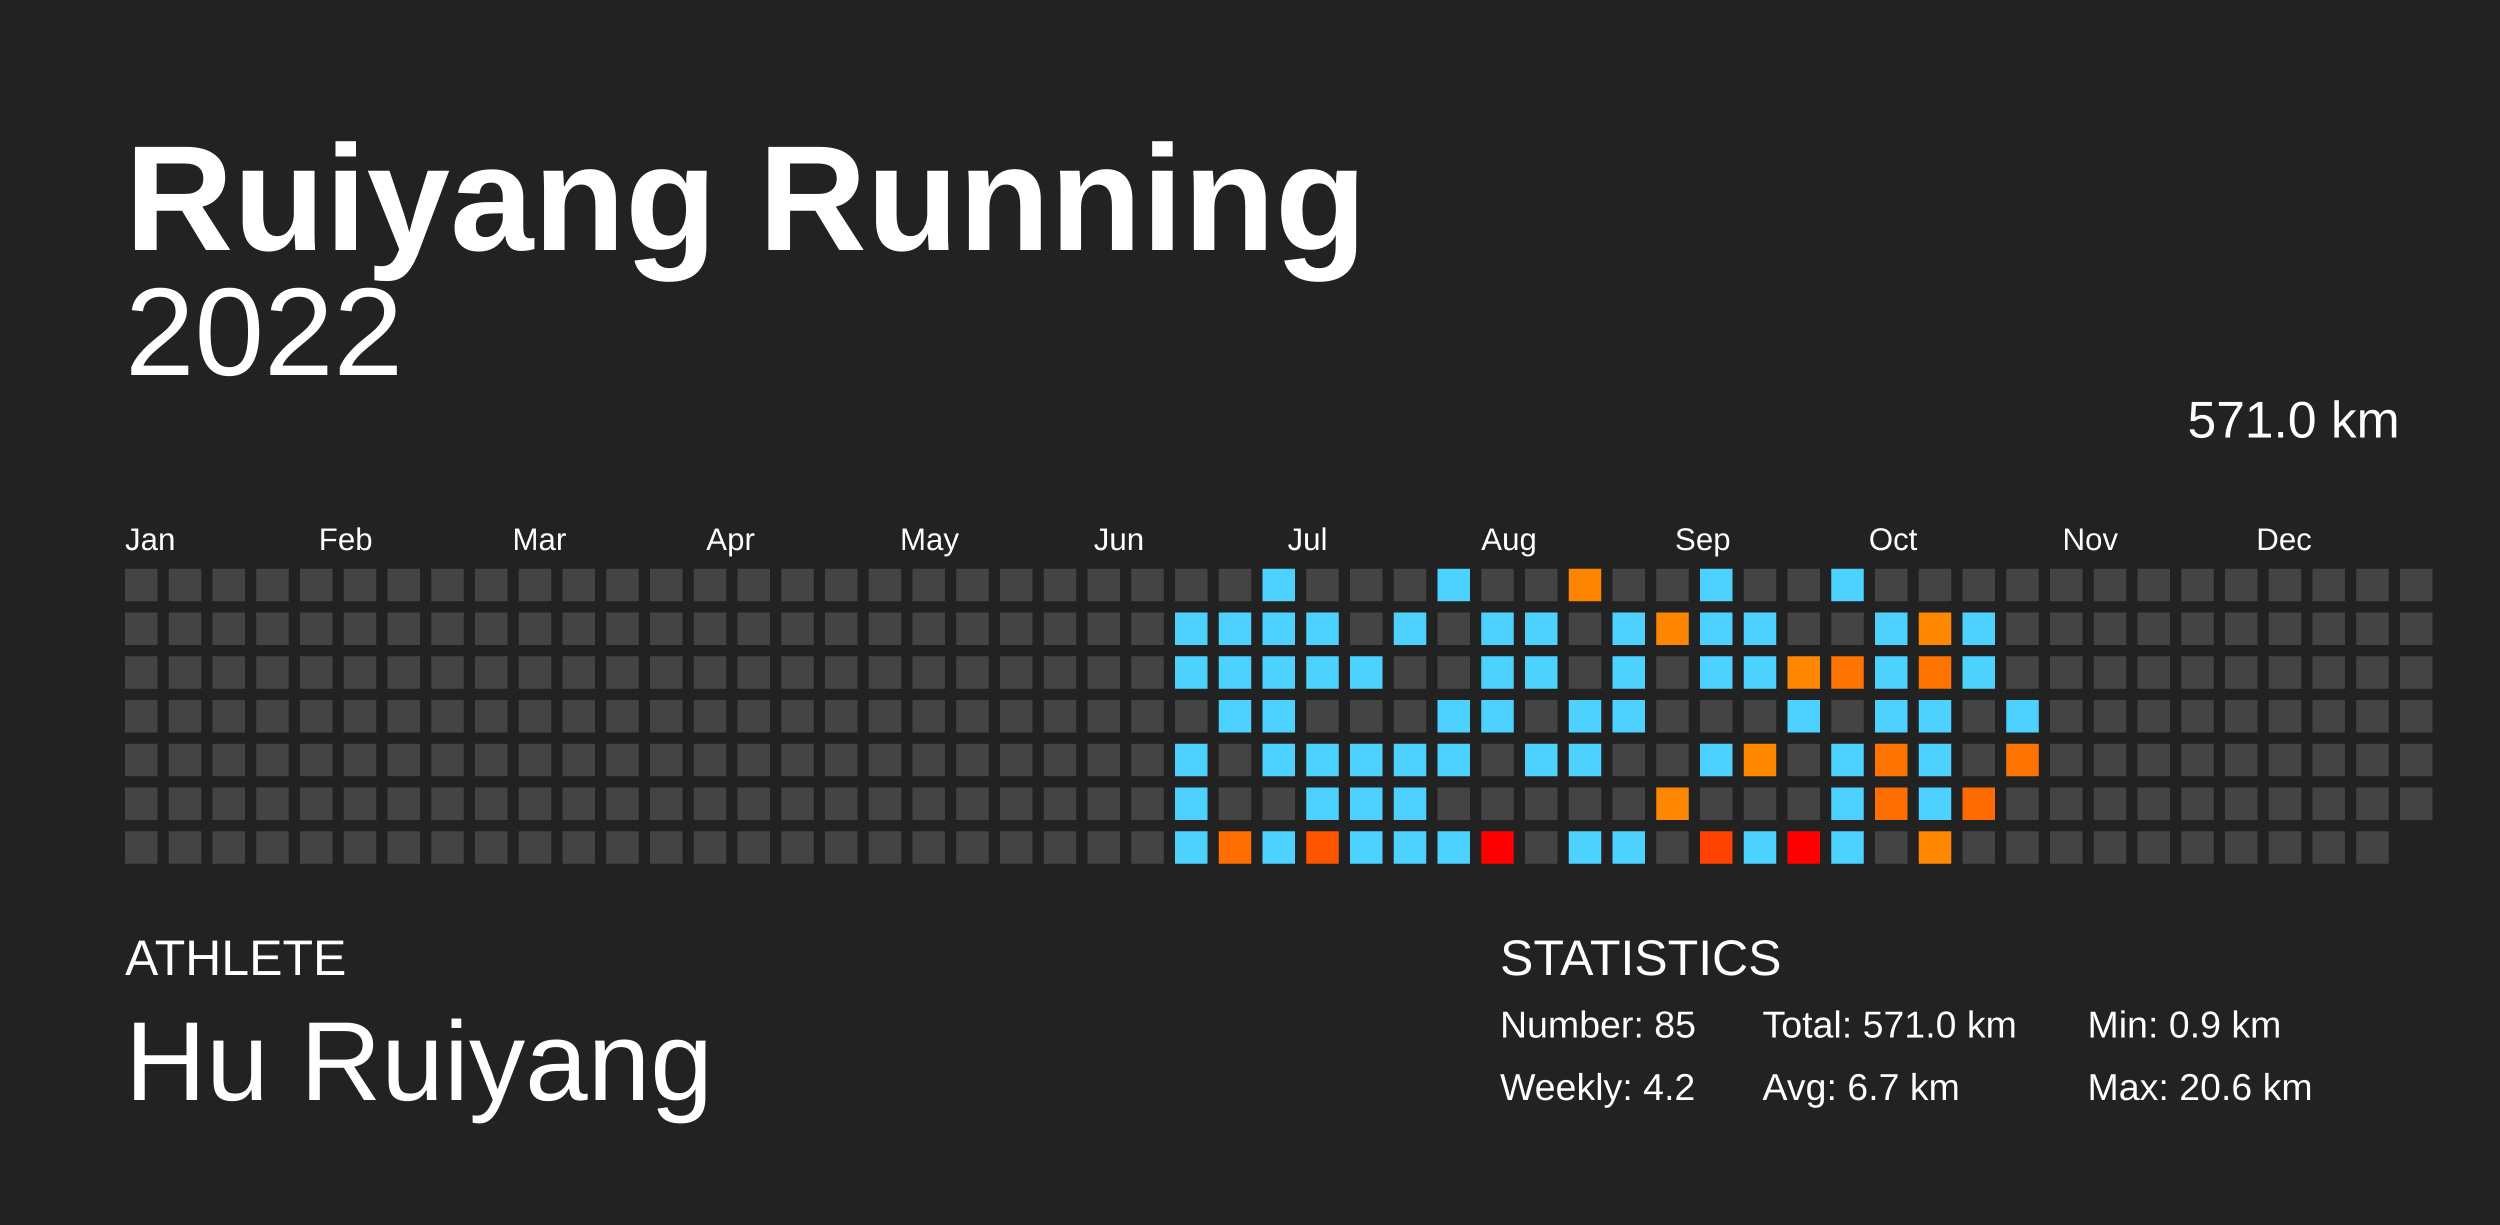
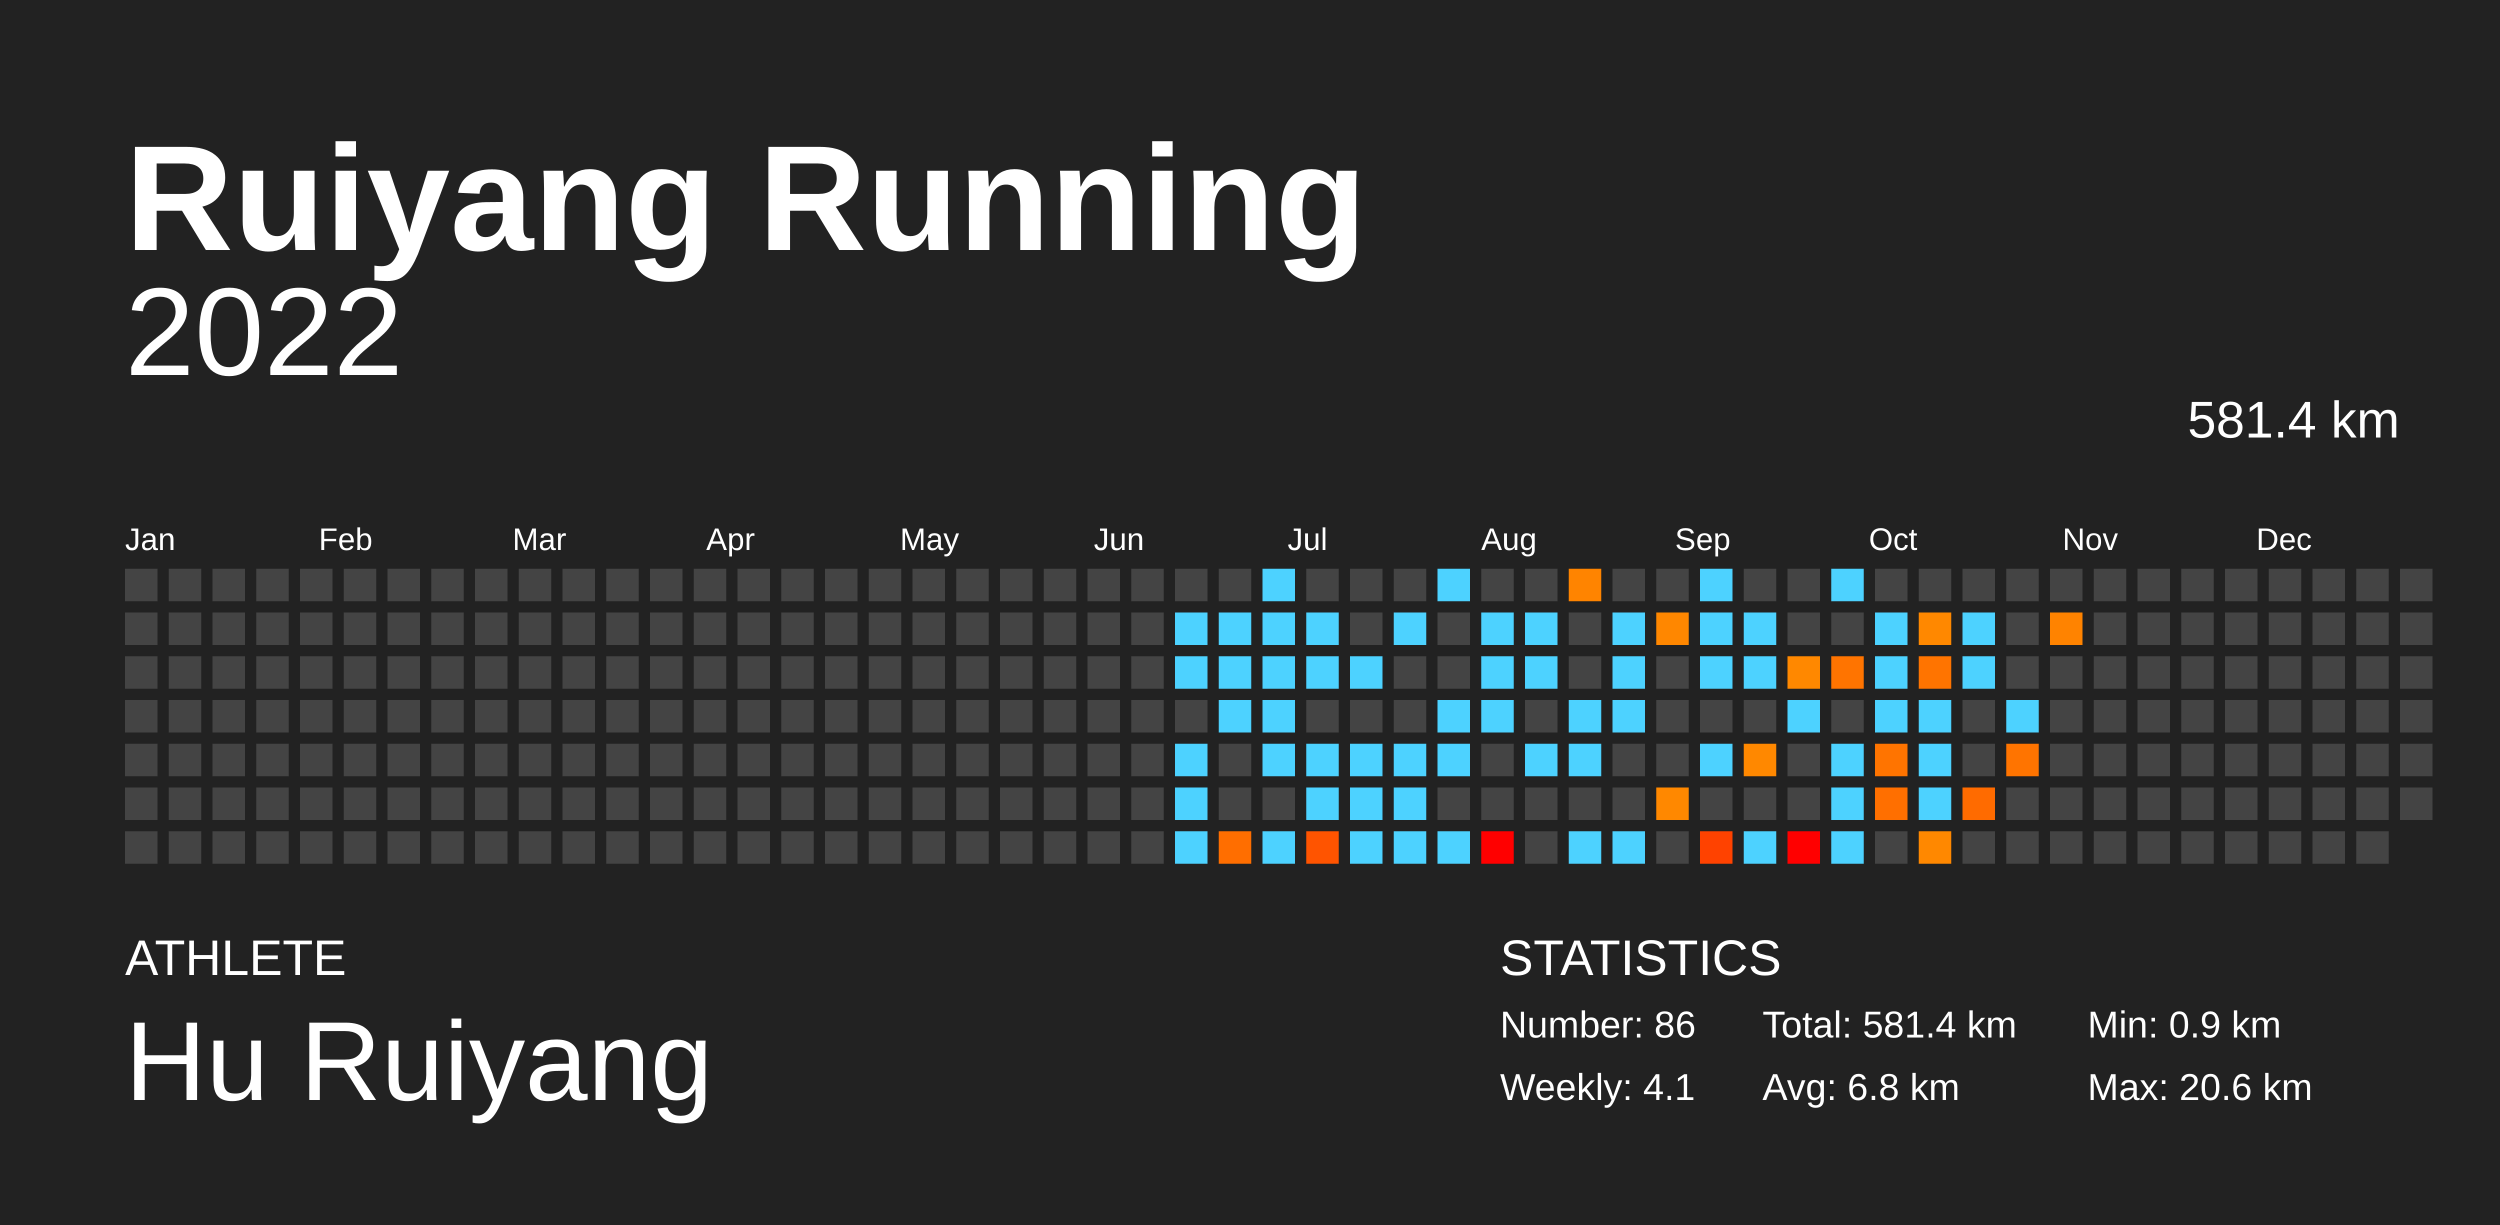
<svg xmlns="http://www.w3.org/2000/svg" baseProfile="full" height="98mm" version="1.1" viewBox="0,0,200,98" width="200mm">
  <defs />
  <rect fill="#222222" height="98" width="200" x="0" y="0" />
  <text fill="#FFFFFF" style="font-size:12px; font-family:Arial; font-weight:bold;" x="10" y="20">Ruiyang Running</text>
  <text fill="#FFFFFF" style="font-size:4px; font-family:Arial" x="10" y="78">ATHLETE</text>
  <text fill="#FFFFFF" style="font-size:9px; font-family:Arial" x="10" y="88">Hu Ruiyang</text>
  <text fill="#FFFFFF" style="font-size:4px; font-family:Arial" x="120" y="78">STATISTICS</text>
-   <text fill="#FFFFFF" style="font-size:3px; font-family:Arial" x="120" y="83">Number: 85</text>
-   <text fill="#FFFFFF" style="font-size:3px; font-family:Arial" x="120" y="88">Weekly: 4.2</text>
-   <text fill="#FFFFFF" style="font-size:3px; font-family:Arial" x="141" y="83">Total: 571.0 km</text>
-   <text fill="#FFFFFF" style="font-size:3px; font-family:Arial" x="141" y="88">Avg: 6.7 km</text>
+   <text fill="#FFFFFF" style="font-size:3px; font-family:Arial" x="120" y="83">Number: 86</text>
+   <text fill="#FFFFFF" style="font-size:3px; font-family:Arial" x="120" y="88">Weekly: 4.1</text>
+   <text fill="#FFFFFF" style="font-size:3px; font-family:Arial" x="141" y="83">Total: 581.4 km</text>
+   <text fill="#FFFFFF" style="font-size:3px; font-family:Arial" x="141" y="88">Avg: 6.8 km</text>
  <text fill="#FFFFFF" style="font-size:3px; font-family:Arial" x="167" y="83">Min: 0.9 km</text>
  <text fill="#FFFFFF" style="font-size:3px; font-family:Arial" x="167" y="88">Max: 20.6 km</text>
  <text alignment-baseline="hanging" fill="#FFFFFF" style="font-size:10.0px; font-family:Arial;" x="10" y="30">2022</text>
-   <text alignment-baseline="hanging" fill="#FFFFFF" style="font-size:4.125px; font-family:Arial;" x="175" y="35">571.0 km</text>
+   <text alignment-baseline="hanging" fill="#FFFFFF" style="font-size:4.125px; font-family:Arial;" x="175" y="35">581.4 km</text>
  <text fill="#FFFFFF" style="font-size:2.5px; font-family:Arial" x="10.0" y="44">Jan</text>
  <text fill="#FFFFFF" style="font-size:2.5px; font-family:Arial" x="25.5" y="44">Feb</text>
  <text fill="#FFFFFF" style="font-size:2.5px; font-family:Arial" x="41.0" y="44">Mar</text>
  <text fill="#FFFFFF" style="font-size:2.5px; font-family:Arial" x="56.5" y="44">Apr</text>
  <text fill="#FFFFFF" style="font-size:2.5px; font-family:Arial" x="72.0" y="44">May</text>
  <text fill="#FFFFFF" style="font-size:2.5px; font-family:Arial" x="87.5" y="44">Jun</text>
  <text fill="#FFFFFF" style="font-size:2.5px; font-family:Arial" x="103.0" y="44">Jul</text>
  <text fill="#FFFFFF" style="font-size:2.5px; font-family:Arial" x="118.5" y="44">Aug</text>
  <text fill="#FFFFFF" style="font-size:2.5px; font-family:Arial" x="134.0" y="44">Sep</text>
  <text fill="#FFFFFF" style="font-size:2.5px; font-family:Arial" x="149.5" y="44">Oct</text>
  <text fill="#FFFFFF" style="font-size:2.5px; font-family:Arial" x="165.0" y="44">Nov</text>
  <text fill="#FFFFFF" style="font-size:2.5px; font-family:Arial" x="180.5" y="44">Dec</text>
  <rect fill="#444444" height="2.6" width="2.6" x="10.0" y="45.5" />
  <rect fill="#444444" height="2.6" width="2.6" x="10.0" y="49.0" />
  <rect fill="#444444" height="2.6" width="2.6" x="10.0" y="52.5" />
  <rect fill="#444444" height="2.6" width="2.6" x="10.0" y="56.0" />
  <rect fill="#444444" height="2.6" width="2.6" x="10.0" y="59.5" />
  <rect fill="#444444" height="2.6" width="2.6" x="10.0" y="63.0" />
  <rect fill="#444444" height="2.6" width="2.6" x="10.0" y="66.5" />
  <rect fill="#444444" height="2.6" width="2.6" x="13.5" y="45.5" />
  <rect fill="#444444" height="2.6" width="2.6" x="13.5" y="49.0" />
  <rect fill="#444444" height="2.6" width="2.6" x="13.5" y="52.5" />
  <rect fill="#444444" height="2.6" width="2.6" x="13.5" y="56.0" />
  <rect fill="#444444" height="2.6" width="2.6" x="13.5" y="59.5" />
  <rect fill="#444444" height="2.6" width="2.6" x="13.5" y="63.0" />
  <rect fill="#444444" height="2.6" width="2.6" x="13.5" y="66.5" />
  <rect fill="#444444" height="2.6" width="2.6" x="17.0" y="45.5" />
  <rect fill="#444444" height="2.6" width="2.6" x="17.0" y="49.0" />
  <rect fill="#444444" height="2.6" width="2.6" x="17.0" y="52.5" />
  <rect fill="#444444" height="2.6" width="2.6" x="17.0" y="56.0" />
  <rect fill="#444444" height="2.6" width="2.6" x="17.0" y="59.5" />
  <rect fill="#444444" height="2.6" width="2.6" x="17.0" y="63.0" />
  <rect fill="#444444" height="2.6" width="2.6" x="17.0" y="66.5" />
  <rect fill="#444444" height="2.6" width="2.6" x="20.5" y="45.5" />
  <rect fill="#444444" height="2.6" width="2.6" x="20.5" y="49.0" />
  <rect fill="#444444" height="2.6" width="2.6" x="20.5" y="52.5" />
  <rect fill="#444444" height="2.6" width="2.6" x="20.5" y="56.0" />
  <rect fill="#444444" height="2.6" width="2.6" x="20.5" y="59.5" />
  <rect fill="#444444" height="2.6" width="2.6" x="20.5" y="63.0" />
  <rect fill="#444444" height="2.6" width="2.6" x="20.5" y="66.5" />
  <rect fill="#444444" height="2.6" width="2.6" x="24.0" y="45.5" />
  <rect fill="#444444" height="2.6" width="2.6" x="24.0" y="49.0" />
  <rect fill="#444444" height="2.6" width="2.6" x="24.0" y="52.5" />
  <rect fill="#444444" height="2.6" width="2.6" x="24.0" y="56.0" />
  <rect fill="#444444" height="2.6" width="2.6" x="24.0" y="59.5" />
  <rect fill="#444444" height="2.6" width="2.6" x="24.0" y="63.0" />
  <rect fill="#444444" height="2.6" width="2.6" x="24.0" y="66.5" />
  <rect fill="#444444" height="2.6" width="2.6" x="27.5" y="45.5" />
  <rect fill="#444444" height="2.6" width="2.6" x="27.5" y="49.0" />
  <rect fill="#444444" height="2.6" width="2.6" x="27.5" y="52.5" />
  <rect fill="#444444" height="2.6" width="2.6" x="27.5" y="56.0" />
  <rect fill="#444444" height="2.6" width="2.6" x="27.5" y="59.5" />
  <rect fill="#444444" height="2.6" width="2.6" x="27.5" y="63.0" />
  <rect fill="#444444" height="2.6" width="2.6" x="27.5" y="66.5" />
  <rect fill="#444444" height="2.6" width="2.6" x="31.0" y="45.5" />
  <rect fill="#444444" height="2.6" width="2.6" x="31.0" y="49.0" />
  <rect fill="#444444" height="2.6" width="2.6" x="31.0" y="52.5" />
  <rect fill="#444444" height="2.6" width="2.6" x="31.0" y="56.0" />
  <rect fill="#444444" height="2.6" width="2.6" x="31.0" y="59.5" />
  <rect fill="#444444" height="2.6" width="2.6" x="31.0" y="63.0" />
  <rect fill="#444444" height="2.6" width="2.6" x="31.0" y="66.5" />
  <rect fill="#444444" height="2.6" width="2.6" x="34.5" y="45.5" />
  <rect fill="#444444" height="2.6" width="2.6" x="34.5" y="49.0" />
  <rect fill="#444444" height="2.6" width="2.6" x="34.5" y="52.5" />
  <rect fill="#444444" height="2.6" width="2.6" x="34.5" y="56.0" />
  <rect fill="#444444" height="2.6" width="2.6" x="34.5" y="59.5" />
  <rect fill="#444444" height="2.6" width="2.6" x="34.5" y="63.0" />
  <rect fill="#444444" height="2.6" width="2.6" x="34.5" y="66.5" />
  <rect fill="#444444" height="2.6" width="2.6" x="38.0" y="45.5" />
  <rect fill="#444444" height="2.6" width="2.6" x="38.0" y="49.0" />
  <rect fill="#444444" height="2.6" width="2.6" x="38.0" y="52.5" />
  <rect fill="#444444" height="2.6" width="2.6" x="38.0" y="56.0" />
  <rect fill="#444444" height="2.6" width="2.6" x="38.0" y="59.5" />
  <rect fill="#444444" height="2.6" width="2.6" x="38.0" y="63.0" />
  <rect fill="#444444" height="2.6" width="2.6" x="38.0" y="66.5" />
  <rect fill="#444444" height="2.6" width="2.6" x="41.5" y="45.5" />
  <rect fill="#444444" height="2.6" width="2.6" x="41.5" y="49.0" />
  <rect fill="#444444" height="2.6" width="2.6" x="41.5" y="52.5" />
  <rect fill="#444444" height="2.6" width="2.6" x="41.5" y="56.0" />
  <rect fill="#444444" height="2.6" width="2.6" x="41.5" y="59.5" />
  <rect fill="#444444" height="2.6" width="2.6" x="41.5" y="63.0" />
  <rect fill="#444444" height="2.6" width="2.6" x="41.5" y="66.5" />
  <rect fill="#444444" height="2.6" width="2.6" x="45.0" y="45.5" />
  <rect fill="#444444" height="2.6" width="2.6" x="45.0" y="49.0" />
  <rect fill="#444444" height="2.6" width="2.6" x="45.0" y="52.5" />
  <rect fill="#444444" height="2.6" width="2.6" x="45.0" y="56.0" />
  <rect fill="#444444" height="2.6" width="2.6" x="45.0" y="59.5" />
  <rect fill="#444444" height="2.6" width="2.6" x="45.0" y="63.0" />
  <rect fill="#444444" height="2.6" width="2.6" x="45.0" y="66.5" />
  <rect fill="#444444" height="2.6" width="2.6" x="48.5" y="45.5" />
  <rect fill="#444444" height="2.6" width="2.6" x="48.5" y="49.0" />
  <rect fill="#444444" height="2.6" width="2.6" x="48.5" y="52.5" />
  <rect fill="#444444" height="2.6" width="2.6" x="48.5" y="56.0" />
  <rect fill="#444444" height="2.6" width="2.6" x="48.5" y="59.5" />
  <rect fill="#444444" height="2.6" width="2.6" x="48.5" y="63.0" />
  <rect fill="#444444" height="2.6" width="2.6" x="48.5" y="66.5" />
  <rect fill="#444444" height="2.6" width="2.6" x="52.0" y="45.5" />
  <rect fill="#444444" height="2.6" width="2.6" x="52.0" y="49.0" />
  <rect fill="#444444" height="2.6" width="2.6" x="52.0" y="52.5" />
  <rect fill="#444444" height="2.6" width="2.6" x="52.0" y="56.0" />
  <rect fill="#444444" height="2.6" width="2.6" x="52.0" y="59.5" />
  <rect fill="#444444" height="2.6" width="2.6" x="52.0" y="63.0" />
  <rect fill="#444444" height="2.6" width="2.6" x="52.0" y="66.5" />
  <rect fill="#444444" height="2.6" width="2.6" x="55.5" y="45.5" />
  <rect fill="#444444" height="2.6" width="2.6" x="55.5" y="49.0" />
  <rect fill="#444444" height="2.6" width="2.6" x="55.5" y="52.5" />
  <rect fill="#444444" height="2.6" width="2.6" x="55.5" y="56.0" />
  <rect fill="#444444" height="2.6" width="2.6" x="55.5" y="59.5" />
  <rect fill="#444444" height="2.6" width="2.6" x="55.5" y="63.0" />
  <rect fill="#444444" height="2.6" width="2.6" x="55.5" y="66.5" />
  <rect fill="#444444" height="2.6" width="2.6" x="59.0" y="45.5" />
  <rect fill="#444444" height="2.6" width="2.6" x="59.0" y="49.0" />
  <rect fill="#444444" height="2.6" width="2.6" x="59.0" y="52.5" />
  <rect fill="#444444" height="2.6" width="2.6" x="59.0" y="56.0" />
  <rect fill="#444444" height="2.6" width="2.6" x="59.0" y="59.5" />
  <rect fill="#444444" height="2.6" width="2.6" x="59.0" y="63.0" />
  <rect fill="#444444" height="2.6" width="2.6" x="59.0" y="66.5" />
  <rect fill="#444444" height="2.6" width="2.6" x="62.5" y="45.5" />
  <rect fill="#444444" height="2.6" width="2.6" x="62.5" y="49.0" />
  <rect fill="#444444" height="2.6" width="2.6" x="62.5" y="52.5" />
  <rect fill="#444444" height="2.6" width="2.6" x="62.5" y="56.0" />
  <rect fill="#444444" height="2.6" width="2.6" x="62.5" y="59.5" />
  <rect fill="#444444" height="2.6" width="2.6" x="62.5" y="63.0" />
  <rect fill="#444444" height="2.6" width="2.6" x="62.5" y="66.5" />
  <rect fill="#444444" height="2.6" width="2.6" x="66.0" y="45.5" />
  <rect fill="#444444" height="2.6" width="2.6" x="66.0" y="49.0" />
  <rect fill="#444444" height="2.6" width="2.6" x="66.0" y="52.5" />
  <rect fill="#444444" height="2.6" width="2.6" x="66.0" y="56.0" />
  <rect fill="#444444" height="2.6" width="2.6" x="66.0" y="59.5" />
  <rect fill="#444444" height="2.6" width="2.6" x="66.0" y="63.0" />
  <rect fill="#444444" height="2.6" width="2.6" x="66.0" y="66.5" />
  <rect fill="#444444" height="2.6" width="2.6" x="69.5" y="45.5" />
  <rect fill="#444444" height="2.6" width="2.6" x="69.5" y="49.0" />
  <rect fill="#444444" height="2.6" width="2.6" x="69.5" y="52.5" />
  <rect fill="#444444" height="2.6" width="2.6" x="69.5" y="56.0" />
  <rect fill="#444444" height="2.6" width="2.6" x="69.5" y="59.5" />
  <rect fill="#444444" height="2.6" width="2.6" x="69.5" y="63.0" />
  <rect fill="#444444" height="2.6" width="2.6" x="69.5" y="66.5" />
  <rect fill="#444444" height="2.6" width="2.6" x="73.0" y="45.5" />
  <rect fill="#444444" height="2.6" width="2.6" x="73.0" y="49.0" />
  <rect fill="#444444" height="2.6" width="2.6" x="73.0" y="52.5" />
  <rect fill="#444444" height="2.6" width="2.6" x="73.0" y="56.0" />
  <rect fill="#444444" height="2.6" width="2.6" x="73.0" y="59.5" />
  <rect fill="#444444" height="2.6" width="2.6" x="73.0" y="63.0" />
  <rect fill="#444444" height="2.6" width="2.6" x="73.0" y="66.5" />
  <rect fill="#444444" height="2.6" width="2.6" x="76.5" y="45.5" />
  <rect fill="#444444" height="2.6" width="2.6" x="76.5" y="49.0" />
  <rect fill="#444444" height="2.6" width="2.6" x="76.5" y="52.5" />
  <rect fill="#444444" height="2.6" width="2.6" x="76.5" y="56.0" />
  <rect fill="#444444" height="2.6" width="2.6" x="76.5" y="59.5" />
  <rect fill="#444444" height="2.6" width="2.6" x="76.5" y="63.0" />
  <rect fill="#444444" height="2.6" width="2.6" x="76.5" y="66.5" />
  <rect fill="#444444" height="2.6" width="2.6" x="80.0" y="45.5" />
  <rect fill="#444444" height="2.6" width="2.6" x="80.0" y="49.0" />
  <rect fill="#444444" height="2.6" width="2.6" x="80.0" y="52.5" />
  <rect fill="#444444" height="2.6" width="2.6" x="80.0" y="56.0" />
  <rect fill="#444444" height="2.6" width="2.6" x="80.0" y="59.5" />
  <rect fill="#444444" height="2.6" width="2.6" x="80.0" y="63.0" />
  <rect fill="#444444" height="2.6" width="2.6" x="80.0" y="66.5" />
  <rect fill="#444444" height="2.6" width="2.6" x="83.5" y="45.5" />
  <rect fill="#444444" height="2.6" width="2.6" x="83.5" y="49.0" />
  <rect fill="#444444" height="2.6" width="2.6" x="83.5" y="52.5" />
  <rect fill="#444444" height="2.6" width="2.6" x="83.5" y="56.0" />
  <rect fill="#444444" height="2.6" width="2.6" x="83.5" y="59.5" />
  <rect fill="#444444" height="2.6" width="2.6" x="83.5" y="63.0" />
  <rect fill="#444444" height="2.6" width="2.6" x="83.5" y="66.5" />
  <rect fill="#444444" height="2.6" width="2.6" x="87.0" y="45.5" />
  <rect fill="#444444" height="2.6" width="2.6" x="87.0" y="49.0" />
  <rect fill="#444444" height="2.6" width="2.6" x="87.0" y="52.5" />
  <rect fill="#444444" height="2.6" width="2.6" x="87.0" y="56.0" />
  <rect fill="#444444" height="2.6" width="2.6" x="87.0" y="59.5" />
  <rect fill="#444444" height="2.6" width="2.6" x="87.0" y="63.0" />
  <rect fill="#444444" height="2.6" width="2.6" x="87.0" y="66.5" />
  <rect fill="#444444" height="2.6" width="2.6" x="90.5" y="45.5" />
  <rect fill="#444444" height="2.6" width="2.6" x="90.5" y="49.0" />
  <rect fill="#444444" height="2.6" width="2.6" x="90.5" y="52.5" />
  <rect fill="#444444" height="2.6" width="2.6" x="90.5" y="56.0" />
  <rect fill="#444444" height="2.6" width="2.6" x="90.5" y="59.5" />
  <rect fill="#444444" height="2.6" width="2.6" x="90.5" y="63.0" />
  <rect fill="#444444" height="2.6" width="2.6" x="90.5" y="66.5" />
  <rect fill="#444444" height="2.6" width="2.6" x="94.0" y="45.5" />
  <rect fill="#4dd2ff" height="2.6" width="2.6" x="94.0" y="49.0" />
  <rect fill="#4dd2ff" height="2.6" width="2.6" x="94.0" y="52.5" />
  <rect fill="#444444" height="2.6" width="2.6" x="94.0" y="56.0" />
  <rect fill="#4dd2ff" height="2.6" width="2.6" x="94.0" y="59.5" />
  <rect fill="#4dd2ff" height="2.6" width="2.6" x="94.0" y="63.0" />
  <rect fill="#4dd2ff" height="2.6" width="2.6" x="94.0" y="66.5" />
  <rect fill="#444444" height="2.6" width="2.6" x="97.5" y="45.5" />
  <rect fill="#4dd2ff" height="2.6" width="2.6" x="97.5" y="49.0" />
  <rect fill="#4dd2ff" height="2.6" width="2.6" x="97.5" y="52.5" />
  <rect fill="#4dd2ff" height="2.6" width="2.6" x="97.5" y="56.0" />
  <rect fill="#444444" height="2.6" width="2.6" x="97.5" y="59.5" />
  <rect fill="#444444" height="2.6" width="2.6" x="97.5" y="63.0" />
  <rect fill="#ff6e00" height="2.6" width="2.6" x="97.5" y="66.5" />
  <rect fill="#4dd2ff" height="2.6" width="2.6" x="101.0" y="45.5" />
  <rect fill="#4dd2ff" height="2.6" width="2.6" x="101.0" y="49.0" />
  <rect fill="#4dd2ff" height="2.6" width="2.6" x="101.0" y="52.5" />
  <rect fill="#4dd2ff" height="2.6" width="2.6" x="101.0" y="56.0" />
  <rect fill="#4dd2ff" height="2.6" width="2.6" x="101.0" y="59.5" />
  <rect fill="#444444" height="2.6" width="2.6" x="101.0" y="63.0" />
  <rect fill="#4dd2ff" height="2.6" width="2.6" x="101.0" y="66.5" />
  <rect fill="#444444" height="2.6" width="2.6" x="104.5" y="45.5" />
  <rect fill="#4dd2ff" height="2.6" width="2.6" x="104.5" y="49.0" />
  <rect fill="#4dd2ff" height="2.6" width="2.6" x="104.5" y="52.5" />
  <rect fill="#444444" height="2.6" width="2.6" x="104.5" y="56.0" />
  <rect fill="#4dd2ff" height="2.6" width="2.6" x="104.5" y="59.5" />
  <rect fill="#4dd2ff" height="2.6" width="2.6" x="104.5" y="63.0" />
  <rect fill="#ff5400" height="2.6" width="2.6" x="104.5" y="66.5" />
  <rect fill="#444444" height="2.6" width="2.6" x="108.0" y="45.5" />
  <rect fill="#444444" height="2.6" width="2.6" x="108.0" y="49.0" />
  <rect fill="#4dd2ff" height="2.6" width="2.6" x="108.0" y="52.5" />
  <rect fill="#444444" height="2.6" width="2.6" x="108.0" y="56.0" />
  <rect fill="#4dd2ff" height="2.6" width="2.6" x="108.0" y="59.5" />
  <rect fill="#4dd2ff" height="2.6" width="2.6" x="108.0" y="63.0" />
  <rect fill="#4dd2ff" height="2.6" width="2.6" x="108.0" y="66.5" />
  <rect fill="#444444" height="2.6" width="2.6" x="111.5" y="45.5" />
  <rect fill="#4dd2ff" height="2.6" width="2.6" x="111.5" y="49.0" />
  <rect fill="#444444" height="2.6" width="2.6" x="111.5" y="52.5" />
  <rect fill="#444444" height="2.6" width="2.6" x="111.5" y="56.0" />
  <rect fill="#4dd2ff" height="2.6" width="2.6" x="111.5" y="59.5" />
  <rect fill="#4dd2ff" height="2.6" width="2.6" x="111.5" y="63.0" />
  <rect fill="#4dd2ff" height="2.6" width="2.6" x="111.5" y="66.5" />
  <rect fill="#4dd2ff" height="2.6" width="2.6" x="115.0" y="45.5" />
  <rect fill="#444444" height="2.6" width="2.6" x="115.0" y="49.0" />
  <rect fill="#444444" height="2.6" width="2.6" x="115.0" y="52.5" />
  <rect fill="#4dd2ff" height="2.6" width="2.6" x="115.0" y="56.0" />
  <rect fill="#4dd2ff" height="2.6" width="2.6" x="115.0" y="59.5" />
  <rect fill="#444444" height="2.6" width="2.6" x="115.0" y="63.0" />
  <rect fill="#4dd2ff" height="2.6" width="2.6" x="115.0" y="66.5" />
  <rect fill="#444444" height="2.6" width="2.6" x="118.5" y="45.5" />
  <rect fill="#4dd2ff" height="2.6" width="2.6" x="118.5" y="49.0" />
  <rect fill="#4dd2ff" height="2.6" width="2.6" x="118.5" y="52.5" />
  <rect fill="#4dd2ff" height="2.6" width="2.6" x="118.5" y="56.0" />
  <rect fill="#444444" height="2.6" width="2.6" x="118.5" y="59.5" />
  <rect fill="#444444" height="2.6" width="2.6" x="118.5" y="63.0" />
  <rect fill="red" height="2.6" width="2.6" x="118.5" y="66.5" />
  <rect fill="#444444" height="2.6" width="2.6" x="122.0" y="45.5" />
  <rect fill="#4dd2ff" height="2.6" width="2.6" x="122.0" y="49.0" />
  <rect fill="#4dd2ff" height="2.6" width="2.6" x="122.0" y="52.5" />
  <rect fill="#444444" height="2.6" width="2.6" x="122.0" y="56.0" />
  <rect fill="#4dd2ff" height="2.6" width="2.6" x="122.0" y="59.5" />
  <rect fill="#444444" height="2.6" width="2.6" x="122.0" y="63.0" />
  <rect fill="#444444" height="2.6" width="2.6" x="122.0" y="66.5" />
  <rect fill="#ff8400" height="2.6" width="2.6" x="125.5" y="45.5" />
  <rect fill="#444444" height="2.6" width="2.6" x="125.5" y="49.0" />
  <rect fill="#444444" height="2.6" width="2.6" x="125.5" y="52.5" />
  <rect fill="#4dd2ff" height="2.6" width="2.6" x="125.5" y="56.0" />
  <rect fill="#4dd2ff" height="2.6" width="2.6" x="125.5" y="59.5" />
  <rect fill="#444444" height="2.6" width="2.6" x="125.5" y="63.0" />
  <rect fill="#4dd2ff" height="2.6" width="2.6" x="125.5" y="66.5" />
  <rect fill="#444444" height="2.6" width="2.6" x="129.0" y="45.5" />
  <rect fill="#4dd2ff" height="2.6" width="2.6" x="129.0" y="49.0" />
  <rect fill="#4dd2ff" height="2.6" width="2.6" x="129.0" y="52.5" />
  <rect fill="#4dd2ff" height="2.6" width="2.6" x="129.0" y="56.0" />
  <rect fill="#444444" height="2.6" width="2.6" x="129.0" y="59.5" />
  <rect fill="#444444" height="2.6" width="2.6" x="129.0" y="63.0" />
  <rect fill="#4dd2ff" height="2.6" width="2.6" x="129.0" y="66.5" />
  <rect fill="#444444" height="2.6" width="2.6" x="132.5" y="45.5" />
  <rect fill="#ff8700" height="2.6" width="2.6" x="132.5" y="49.0" />
  <rect fill="#444444" height="2.6" width="2.6" x="132.5" y="52.5" />
  <rect fill="#444444" height="2.6" width="2.6" x="132.5" y="56.0" />
  <rect fill="#444444" height="2.6" width="2.6" x="132.5" y="59.5" />
  <rect fill="#ff8800" height="2.6" width="2.6" x="132.5" y="63.0" />
  <rect fill="#444444" height="2.6" width="2.6" x="132.5" y="66.5" />
  <rect fill="#4dd2ff" height="2.6" width="2.6" x="136.0" y="45.5" />
  <rect fill="#4dd2ff" height="2.6" width="2.6" x="136.0" y="49.0" />
  <rect fill="#4dd2ff" height="2.6" width="2.6" x="136.0" y="52.5" />
  <rect fill="#444444" height="2.6" width="2.6" x="136.0" y="56.0" />
  <rect fill="#4dd2ff" height="2.6" width="2.6" x="136.0" y="59.5" />
  <rect fill="#444444" height="2.6" width="2.6" x="136.0" y="63.0" />
  <rect fill="#ff4200" height="2.6" width="2.6" x="136.0" y="66.5" />
  <rect fill="#444444" height="2.6" width="2.6" x="139.5" y="45.5" />
  <rect fill="#4dd2ff" height="2.6" width="2.6" x="139.5" y="49.0" />
  <rect fill="#4dd2ff" height="2.6" width="2.6" x="139.5" y="52.5" />
  <rect fill="#444444" height="2.6" width="2.6" x="139.5" y="56.0" />
  <rect fill="#ff8800" height="2.6" width="2.6" x="139.5" y="59.5" />
  <rect fill="#444444" height="2.6" width="2.6" x="139.5" y="63.0" />
  <rect fill="#4dd2ff" height="2.6" width="2.6" x="139.5" y="66.5" />
  <rect fill="#444444" height="2.6" width="2.6" x="143.0" y="45.5" />
  <rect fill="#444444" height="2.6" width="2.6" x="143.0" y="49.0" />
  <rect fill="#ff8800" height="2.6" width="2.6" x="143.0" y="52.5" />
  <rect fill="#4dd2ff" height="2.6" width="2.6" x="143.0" y="56.0" />
  <rect fill="#444444" height="2.6" width="2.6" x="143.0" y="59.5" />
  <rect fill="#444444" height="2.6" width="2.6" x="143.0" y="63.0" />
  <rect fill="red" height="2.6" width="2.6" x="143.0" y="66.5" />
  <rect fill="#4dd2ff" height="2.6" width="2.6" x="146.5" y="45.5" />
  <rect fill="#444444" height="2.6" width="2.6" x="146.5" y="49.0" />
  <rect fill="#ff7400" height="2.6" width="2.6" x="146.5" y="52.5" />
  <rect fill="#444444" height="2.6" width="2.6" x="146.5" y="56.0" />
  <rect fill="#4dd2ff" height="2.6" width="2.6" x="146.5" y="59.5" />
  <rect fill="#4dd2ff" height="2.6" width="2.6" x="146.5" y="63.0" />
  <rect fill="#4dd2ff" height="2.6" width="2.6" x="146.5" y="66.5" />
  <rect fill="#444444" height="2.6" width="2.6" x="150.0" y="45.5" />
  <rect fill="#4dd2ff" height="2.6" width="2.6" x="150.0" y="49.0" />
  <rect fill="#4dd2ff" height="2.6" width="2.6" x="150.0" y="52.5" />
  <rect fill="#4dd2ff" height="2.6" width="2.6" x="150.0" y="56.0" />
  <rect fill="#ff7400" height="2.6" width="2.6" x="150.0" y="59.5" />
  <rect fill="#ff6f00" height="2.6" width="2.6" x="150.0" y="63.0" />
  <rect fill="#444444" height="2.6" width="2.6" x="150.0" y="66.5" />
  <rect fill="#444444" height="2.6" width="2.6" x="153.5" y="45.5" />
  <rect fill="#ff8800" height="2.6" width="2.6" x="153.5" y="49.0" />
  <rect fill="#ff7400" height="2.6" width="2.6" x="153.5" y="52.5" />
  <rect fill="#4dd2ff" height="2.6" width="2.6" x="153.5" y="56.0" />
  <rect fill="#4dd2ff" height="2.6" width="2.6" x="153.5" y="59.5" />
  <rect fill="#4dd2ff" height="2.6" width="2.6" x="153.5" y="63.0" />
  <rect fill="#ff8800" height="2.6" width="2.6" x="153.5" y="66.5" />
  <rect fill="#444444" height="2.6" width="2.6" x="157.0" y="45.5" />
  <rect fill="#4dd2ff" height="2.6" width="2.6" x="157.0" y="49.0" />
  <rect fill="#4dd2ff" height="2.6" width="2.6" x="157.0" y="52.5" />
  <rect fill="#444444" height="2.6" width="2.6" x="157.0" y="56.0" />
  <rect fill="#444444" height="2.6" width="2.6" x="157.0" y="59.5" />
  <rect fill="#ff6b00" height="2.6" width="2.6" x="157.0" y="63.0" />
  <rect fill="#444444" height="2.6" width="2.6" x="157.0" y="66.5" />
  <rect fill="#444444" height="2.6" width="2.6" x="160.5" y="45.5" />
  <rect fill="#444444" height="2.6" width="2.6" x="160.5" y="49.0" />
  <rect fill="#444444" height="2.6" width="2.6" x="160.5" y="52.5" />
  <rect fill="#4dd2ff" height="2.6" width="2.6" x="160.5" y="56.0" />
  <rect fill="#ff7400" height="2.6" width="2.6" x="160.5" y="59.5" />
  <rect fill="#444444" height="2.6" width="2.6" x="160.5" y="63.0" />
  <rect fill="#444444" height="2.6" width="2.6" x="160.5" y="66.5" />
  <rect fill="#444444" height="2.6" width="2.6" x="164.0" y="45.5" />
-   <rect fill="#444444" height="2.6" width="2.6" x="164.0" y="49.0" />
+   <rect fill="#ff8300" height="2.6" width="2.6" x="164.0" y="49.0" />
  <rect fill="#444444" height="2.6" width="2.6" x="164.0" y="52.5" />
  <rect fill="#444444" height="2.6" width="2.6" x="164.0" y="56.0" />
  <rect fill="#444444" height="2.6" width="2.6" x="164.0" y="59.5" />
  <rect fill="#444444" height="2.6" width="2.6" x="164.0" y="63.0" />
  <rect fill="#444444" height="2.6" width="2.6" x="164.0" y="66.5" />
  <rect fill="#444444" height="2.6" width="2.6" x="167.5" y="45.5" />
  <rect fill="#444444" height="2.6" width="2.6" x="167.5" y="49.0" />
  <rect fill="#444444" height="2.6" width="2.6" x="167.5" y="52.5" />
  <rect fill="#444444" height="2.6" width="2.6" x="167.5" y="56.0" />
  <rect fill="#444444" height="2.6" width="2.6" x="167.5" y="59.5" />
  <rect fill="#444444" height="2.6" width="2.6" x="167.5" y="63.0" />
  <rect fill="#444444" height="2.6" width="2.6" x="167.5" y="66.5" />
  <rect fill="#444444" height="2.6" width="2.6" x="171.0" y="45.5" />
  <rect fill="#444444" height="2.6" width="2.6" x="171.0" y="49.0" />
  <rect fill="#444444" height="2.6" width="2.6" x="171.0" y="52.5" />
  <rect fill="#444444" height="2.6" width="2.6" x="171.0" y="56.0" />
  <rect fill="#444444" height="2.6" width="2.6" x="171.0" y="59.5" />
  <rect fill="#444444" height="2.6" width="2.6" x="171.0" y="63.0" />
  <rect fill="#444444" height="2.6" width="2.6" x="171.0" y="66.5" />
  <rect fill="#444444" height="2.6" width="2.6" x="174.5" y="45.5" />
  <rect fill="#444444" height="2.6" width="2.6" x="174.5" y="49.0" />
  <rect fill="#444444" height="2.6" width="2.6" x="174.5" y="52.5" />
  <rect fill="#444444" height="2.6" width="2.6" x="174.5" y="56.0" />
  <rect fill="#444444" height="2.6" width="2.6" x="174.5" y="59.5" />
  <rect fill="#444444" height="2.6" width="2.6" x="174.5" y="63.0" />
  <rect fill="#444444" height="2.6" width="2.6" x="174.5" y="66.5" />
  <rect fill="#444444" height="2.6" width="2.6" x="178.0" y="45.5" />
  <rect fill="#444444" height="2.6" width="2.6" x="178.0" y="49.0" />
  <rect fill="#444444" height="2.6" width="2.6" x="178.0" y="52.5" />
  <rect fill="#444444" height="2.6" width="2.6" x="178.0" y="56.0" />
  <rect fill="#444444" height="2.6" width="2.6" x="178.0" y="59.5" />
  <rect fill="#444444" height="2.6" width="2.6" x="178.0" y="63.0" />
  <rect fill="#444444" height="2.6" width="2.6" x="178.0" y="66.5" />
  <rect fill="#444444" height="2.6" width="2.6" x="181.5" y="45.5" />
  <rect fill="#444444" height="2.6" width="2.6" x="181.5" y="49.0" />
  <rect fill="#444444" height="2.6" width="2.6" x="181.5" y="52.5" />
  <rect fill="#444444" height="2.6" width="2.6" x="181.5" y="56.0" />
  <rect fill="#444444" height="2.6" width="2.6" x="181.5" y="59.5" />
  <rect fill="#444444" height="2.6" width="2.6" x="181.5" y="63.0" />
  <rect fill="#444444" height="2.6" width="2.6" x="181.5" y="66.5" />
  <rect fill="#444444" height="2.6" width="2.6" x="185.0" y="45.5" />
  <rect fill="#444444" height="2.6" width="2.6" x="185.0" y="49.0" />
  <rect fill="#444444" height="2.6" width="2.6" x="185.0" y="52.5" />
  <rect fill="#444444" height="2.6" width="2.6" x="185.0" y="56.0" />
  <rect fill="#444444" height="2.6" width="2.6" x="185.0" y="59.5" />
  <rect fill="#444444" height="2.6" width="2.6" x="185.0" y="63.0" />
  <rect fill="#444444" height="2.6" width="2.6" x="185.0" y="66.5" />
  <rect fill="#444444" height="2.6" width="2.6" x="188.5" y="45.5" />
  <rect fill="#444444" height="2.6" width="2.6" x="188.5" y="49.0" />
  <rect fill="#444444" height="2.6" width="2.6" x="188.5" y="52.5" />
  <rect fill="#444444" height="2.6" width="2.6" x="188.5" y="56.0" />
  <rect fill="#444444" height="2.6" width="2.6" x="188.5" y="59.5" />
  <rect fill="#444444" height="2.6" width="2.6" x="188.5" y="63.0" />
  <rect fill="#444444" height="2.6" width="2.6" x="188.5" y="66.5" />
  <rect fill="#444444" height="2.6" width="2.6" x="192.0" y="45.5" />
  <rect fill="#444444" height="2.6" width="2.6" x="192.0" y="49.0" />
  <rect fill="#444444" height="2.6" width="2.6" x="192.0" y="52.5" />
  <rect fill="#444444" height="2.6" width="2.6" x="192.0" y="56.0" />
  <rect fill="#444444" height="2.6" width="2.6" x="192.0" y="59.5" />
  <rect fill="#444444" height="2.6" width="2.6" x="192.0" y="63.0" />
</svg>
